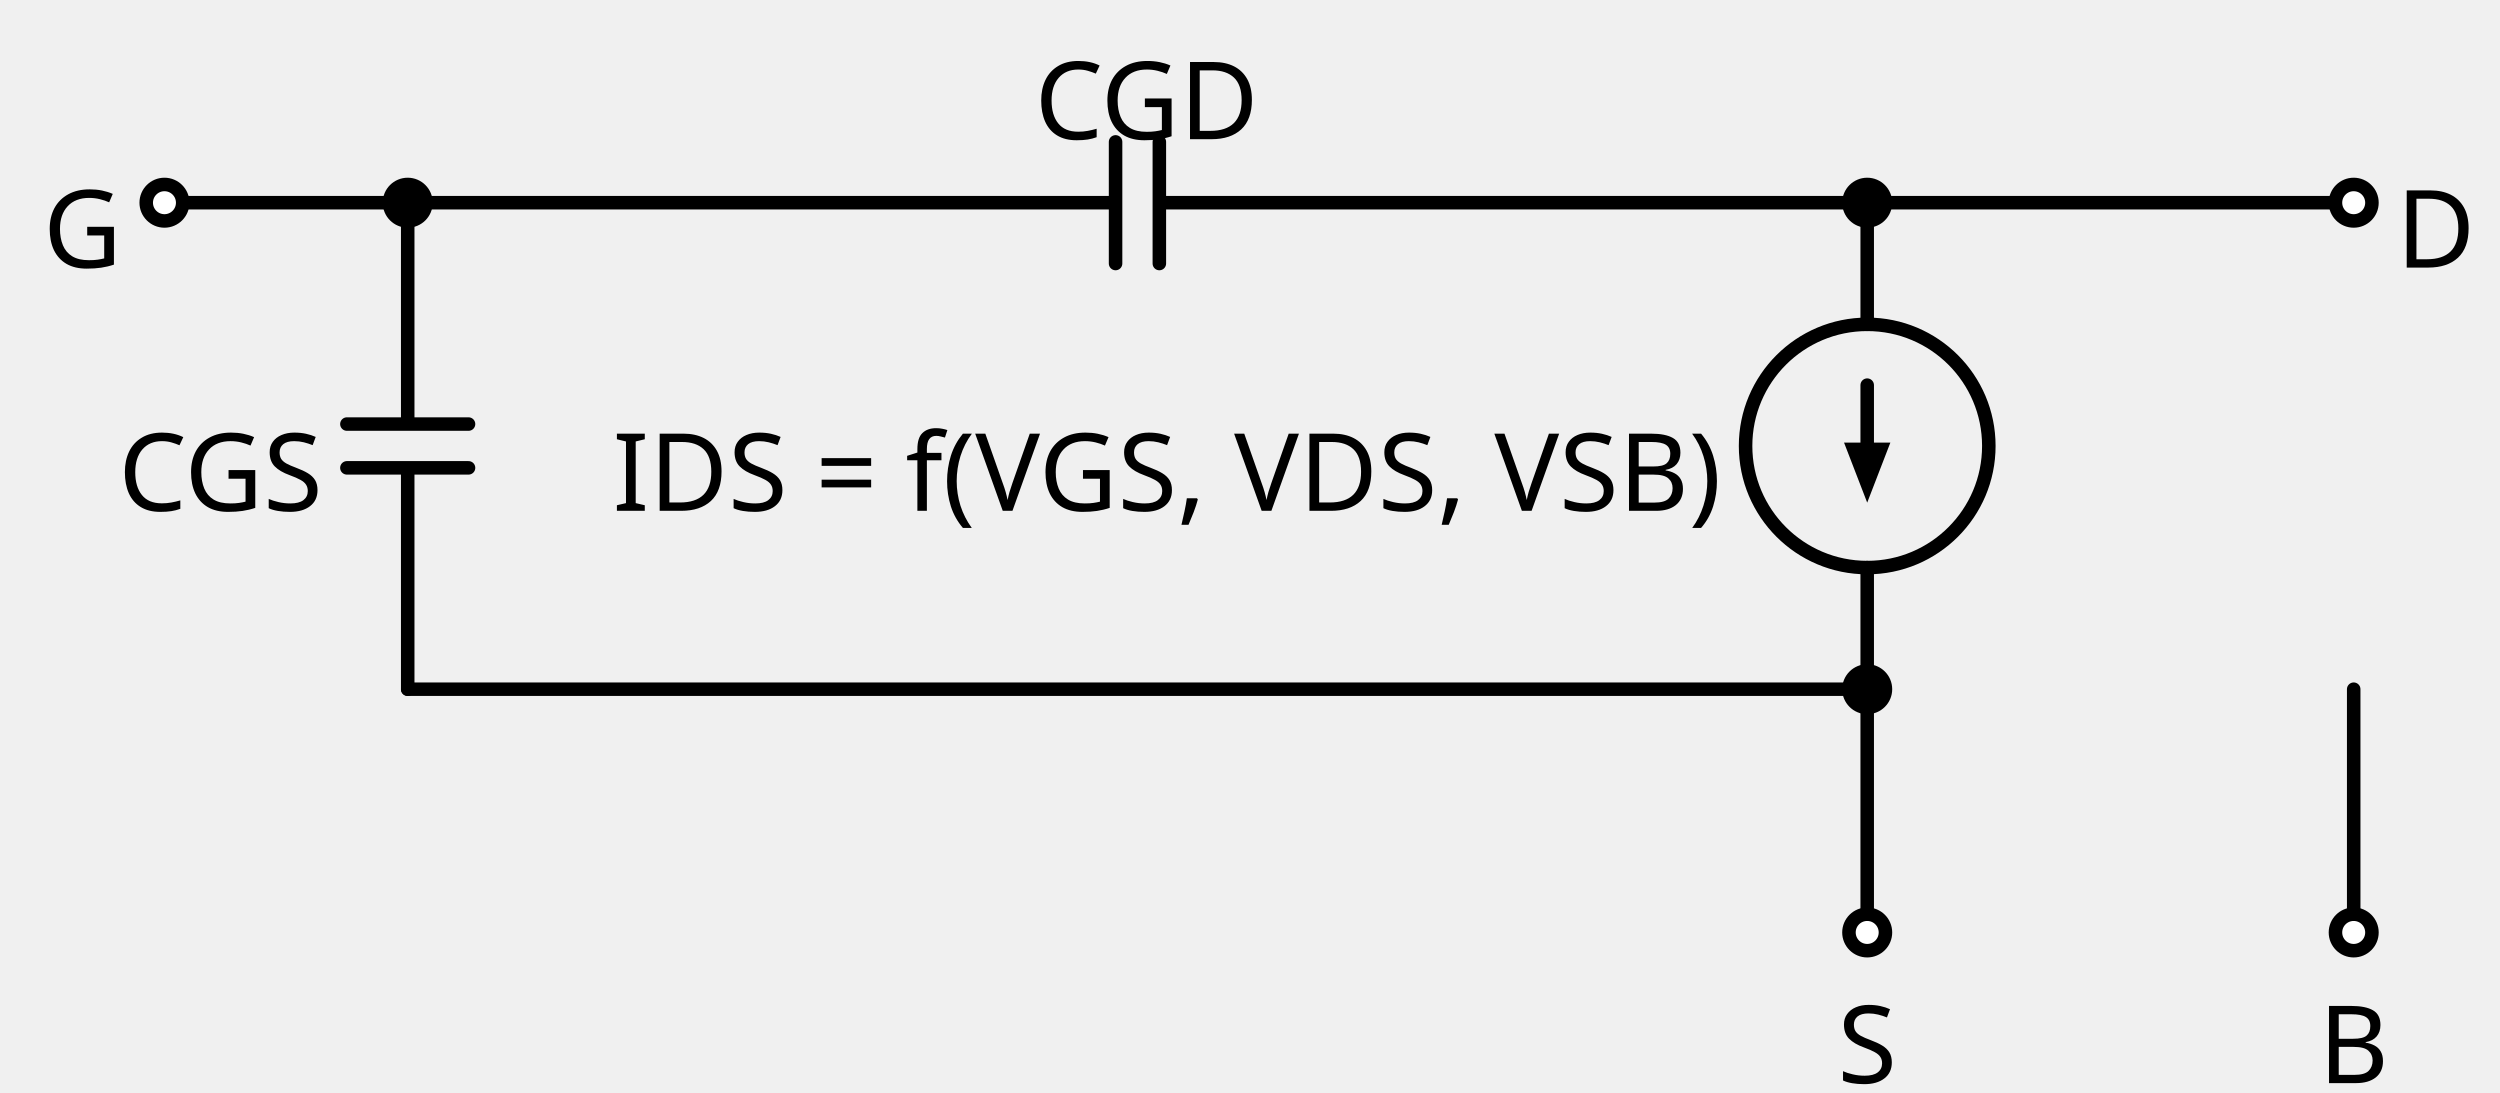
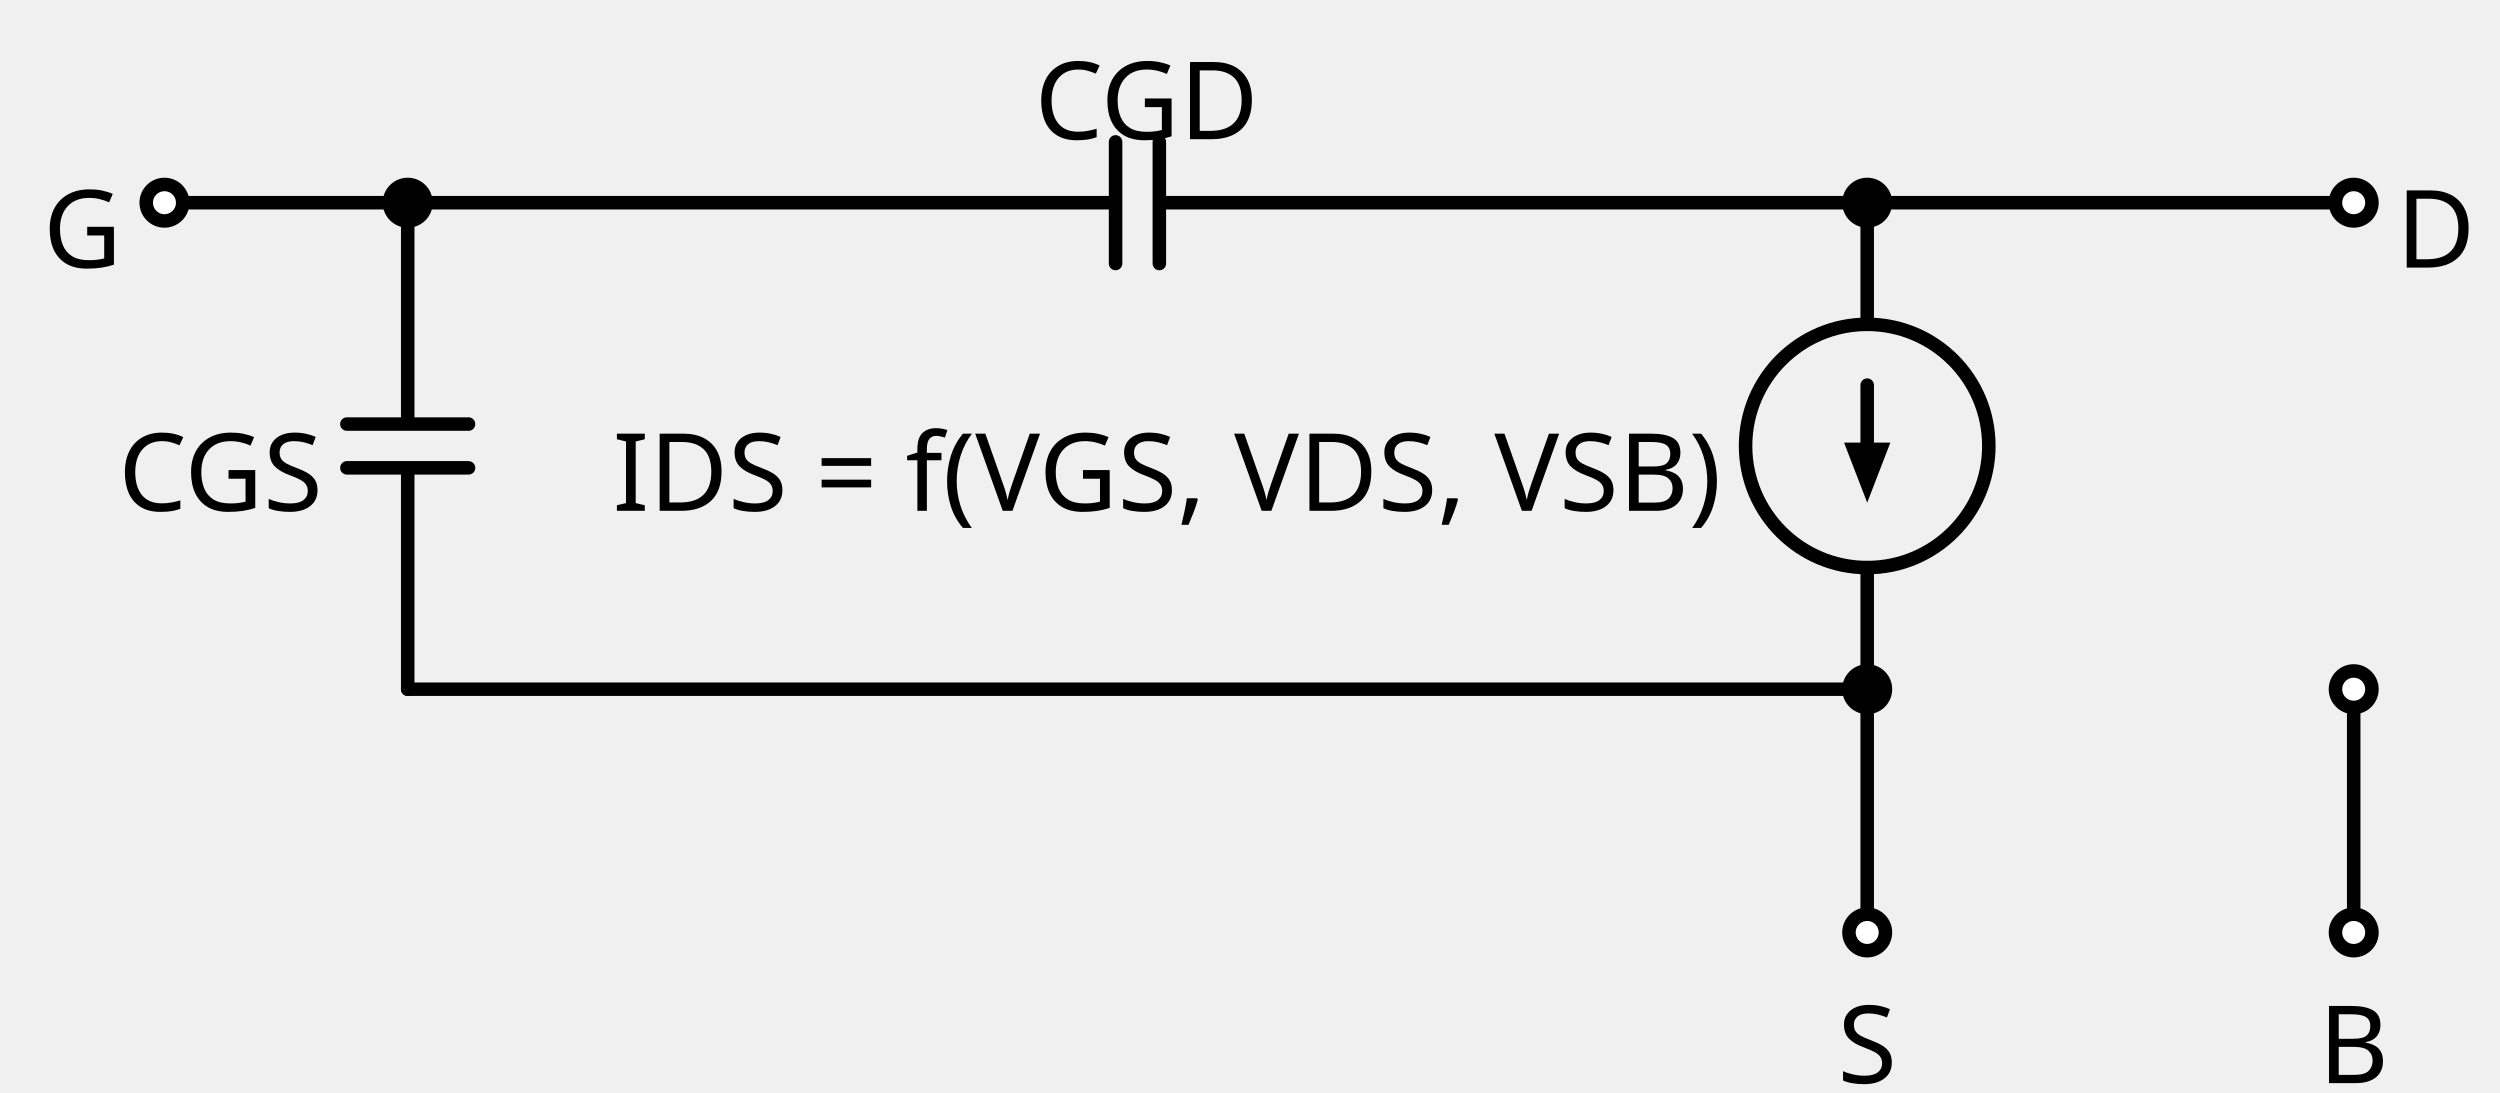
<svg xmlns="http://www.w3.org/2000/svg" xml:lang="en" height="161.7pt" width="369.992pt" viewBox="-60.34 -30 369.992 161.7">
  <circle cx="216.0" cy="36.0" r="18.0" style="stroke:black;fill:none;stroke-width:2.0;" />
  <path d="M 0.0,-0.0 L -18.0,-2.204364238465236e-15 L -36.0,-4.408728476930472e-15" style="stroke:black;fill:none;stroke-width:2.0;stroke-linecap:round;stroke-linejoin:round;" />
  <path d="M 0.0,-0.0 L -6.017914371010093e-15,32.76 M 9,32.76 L -9,32.76 M 9,39.24 L -9,39.24 M -7.208271059781322e-15,39.24 L -1.3226185430791413e-14,72.0" style="stroke:black;fill:none;stroke-width:2.0;stroke-linecap:round;stroke-linejoin:round;" />
  <path d="M -1.3226185430791413e-14,72.0 L 108,72.0 L 216.0,72.0" style="stroke:black;fill:none;stroke-width:2.0;stroke-linecap:round;stroke-linejoin:round;" />
  <path d="M 216.0,72.0 L 216.0,90.0 L 216.0,108.0" style="stroke:black;fill:none;stroke-width:2.0;stroke-linecap:round;stroke-linejoin:round;" />
  <path d="M 0.0,-0.0 L 104.76,-0.0 M 104.76,-9.0 L 104.76,9.0 M 111.24,-9.0 L 111.24,9.0 M 111.24,-0.0 L 216.0,-0.0" style="stroke:black;fill:none;stroke-width:2.0;stroke-linecap:round;stroke-linejoin:round;" />
  <path d="M 216.0,-0.0 L 216.0,18.0 L 216.0,18.0 M 216.0,54.0 L 216.0,54.0 L 216.0,72.0" style="stroke:black;fill:none;stroke-width:2.0;stroke-linecap:round;stroke-linejoin:round;" />
  <path d="M 216.0,27.0 L 216.0,36.0" style="stroke:black;fill:none;stroke-width:2.0;stroke-linecap:round;stroke-linejoin:round;" />
  <path d="M 216.0 43.0 L 213.3 36.0 L 218.7 36.0 Z" style="stroke:black;fill:black;stroke-linecap:butt;stroke-linejoin:miter;" />
  <path d="M 216.0,-0.0 L 252.0,-0.0 L 288.0,-0.0" style="stroke:black;fill:none;stroke-width:2.0;stroke-linecap:round;stroke-linejoin:round;" />
  <path d="M 288.0,72.0 L 288.0,90.0 L 288.0,108.0" style="stroke:black;fill:none;stroke-width:2.0;stroke-linecap:round;stroke-linejoin:round;" />
  <circle cx="-36.0" cy="-4.408728476930472e-15" r="2.7" style="stroke:black;fill:white;stroke-width:2.0;" />
  <circle cx="0.0" cy="-0.0" r="2.7" style="stroke:black;fill:black;stroke-width:2.0;" />
  <text x="-42.3" y="-6.4" fill="black" font-size="16" font-family="sans" text-anchor="end">
    <tspan x="-42.3" dy="16">G</tspan>
  </text>
  <text x="-12.6" y="29.6" fill="black" font-size="16" font-family="sans" text-anchor="end">
    <tspan x="-12.6" dy="16">CGS</tspan>
  </text>
  <circle cx="216.0" cy="72.0" r="2.7" style="stroke:black;fill:black;stroke-width:2.0;" />
  <circle cx="216.0" cy="108.0" r="2.7" style="stroke:black;fill:white;stroke-width:2.0;" />
  <text x="216.0" y="114.3" fill="black" font-size="16" font-family="sans" text-anchor="middle">
    <tspan x="216.0" dy="16">S</tspan>
  </text>
  <circle cx="216.0" cy="-0.0" r="2.7" style="stroke:black;fill:black;stroke-width:2.0;" />
  <text x="109.35" y="-25.4" fill="black" font-size="16" font-family="sans" text-anchor="middle">
    <tspan x="109.35" dy="16">CGD</tspan>
  </text>
  <text x="194.4" y="29.6" fill="black" font-size="16" font-family="sans" text-anchor="end">
    <tspan x="194.4" dy="16">IDS = f(VGS, VDS, VSB)</tspan>
  </text>
  <circle cx="288.0" cy="-0.0" r="2.7" style="stroke:black;fill:white;stroke-width:2.0;" />
  <text x="294.3" y="-6.4" fill="black" font-size="16" font-family="sans" text-anchor="start">
    <tspan x="294.3" dy="16">D</tspan>
  </text>
  <circle cx="288.0" cy="108.0" r="2.7" style="stroke:black;fill:white;stroke-width:2.0;" />
+   <circle cx="288.0" cy="72.0" r="2.7" style="stroke:black;fill:white;stroke-width:2.0;" />
  <text x="288.0" y="114.3" fill="black" font-size="16" font-family="sans" text-anchor="middle">
    <tspan x="288.0" dy="16">B</tspan>
  </text>
</svg>
